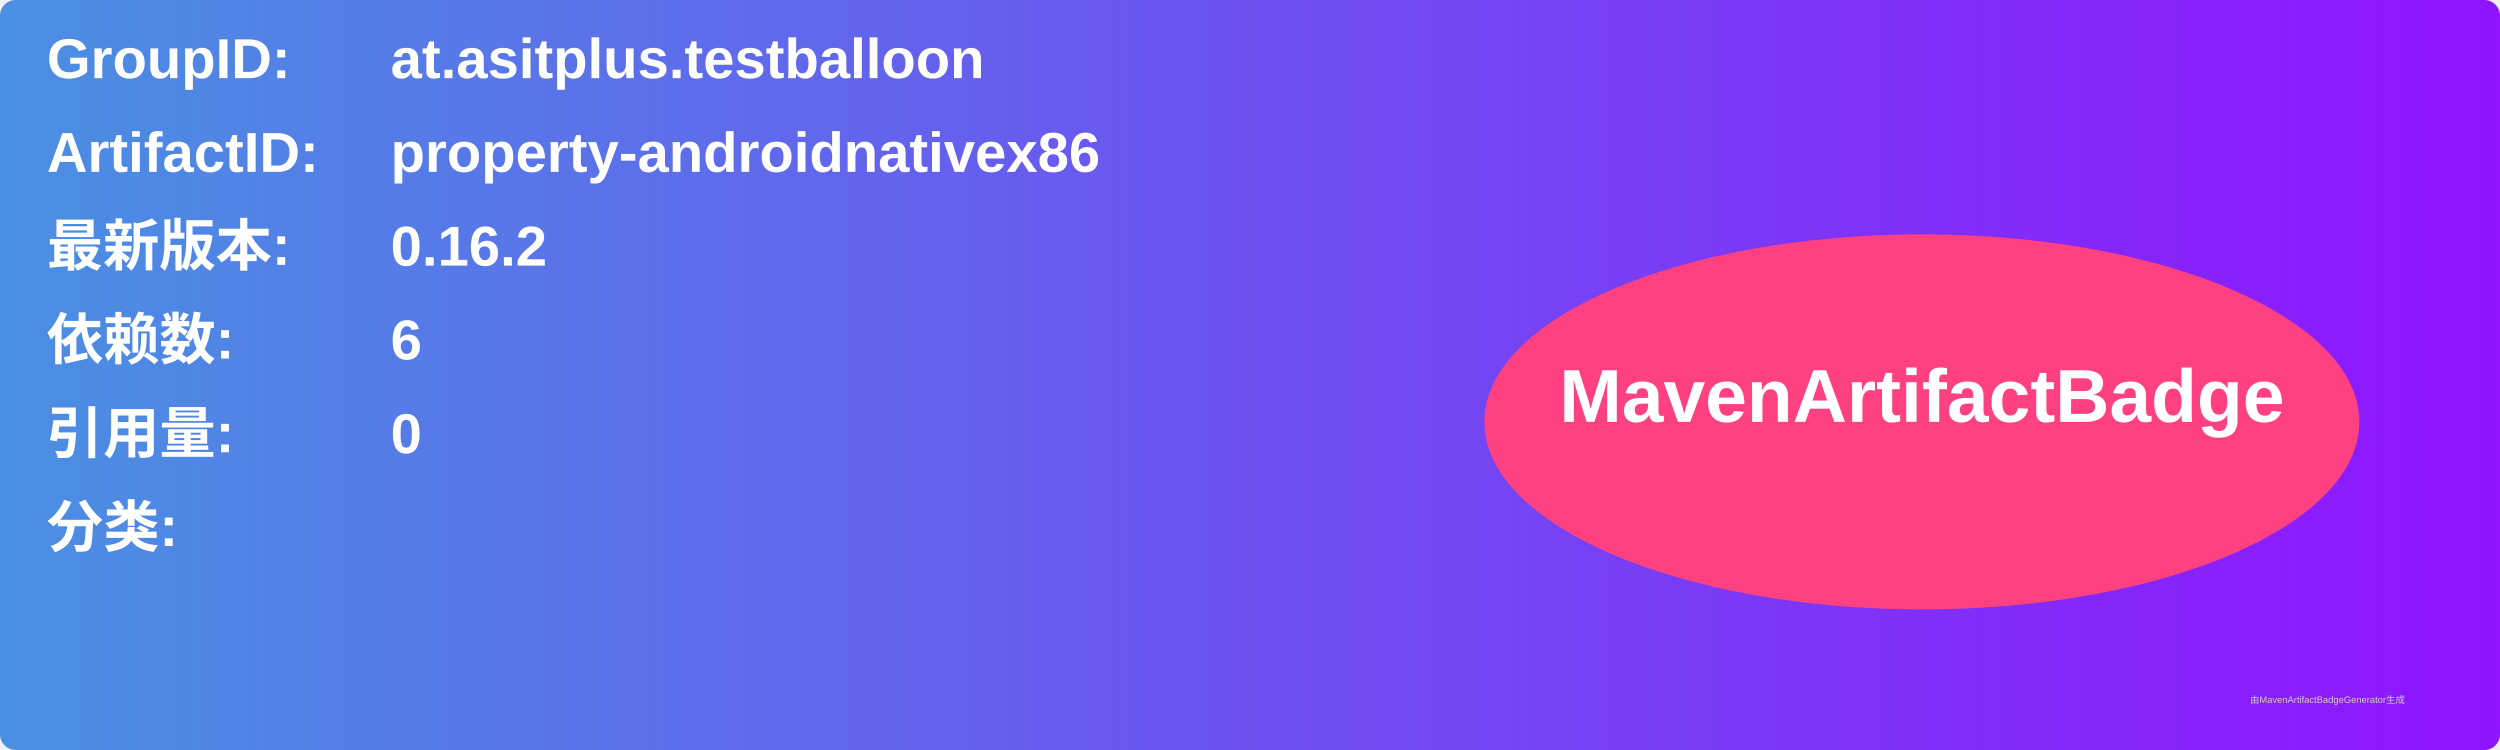
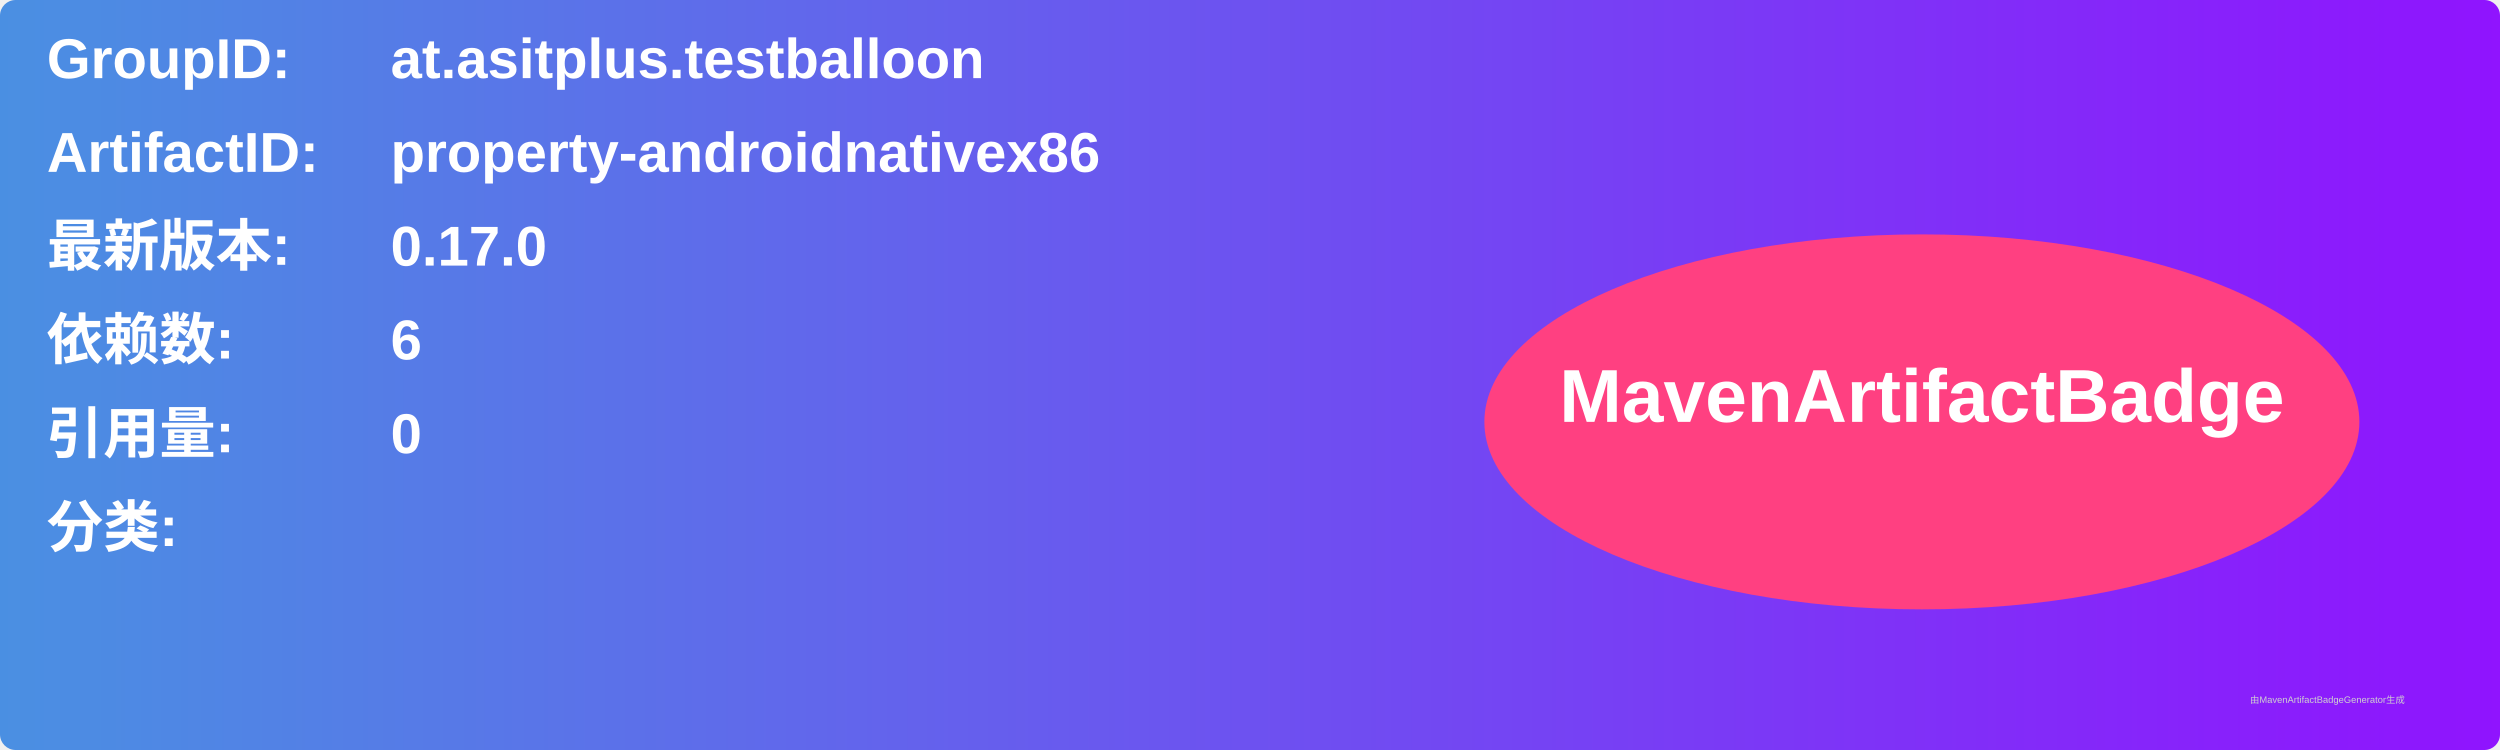
<svg xmlns="http://www.w3.org/2000/svg" width="800" height="240" viewBox="0 0 800 240">
  <linearGradient id="grad" x1="0%" y1="0%" x2="100%" y2="0%">
    <stop offset="0%" stop-color="#4a90e2" />
    <stop offset="100%" stop-color="#9013fe" />
  </linearGradient>
  <rect width="100%" height="100%" rx="5" ry="5" fill="url(#grad)" />
  <g transform="translate(15, 15)">
    <text x="0" y="10" font-family="Arial" font-size="18" fill="white" font-weight="bold" width="260">GroupID:</text>
    <text x="110" y="10" font-family="Arial" font-size="18" fill="white" font-weight="bold" width="460">at.asitplus.testballoon</text>
    <text x="0" y="40" font-family="Arial" font-size="18" fill="white" font-weight="bold" width="260">ArtifactID:</text>
    <text x="110" y="40" font-family="Arial" font-size="18" fill="white" font-weight="bold" width="460">property-androidnativex86</text>
    <text x="0" y="70" font-family="Arial" font-size="18" fill="white" font-weight="bold">最新版本:</text>
    <text x="110" y="70" font-family="Arial" font-size="18" fill="white" font-weight="bold">
-       <tspan font-weight="bold">0.16.2</tspan>
+       <tspan font-weight="bold">0.17.0</tspan>
    </text>
    <text x="0" y="100" font-family="Arial" font-size="18" fill="white" font-weight="bold">依赖数: </text>
    <text x="110" y="100" font-family="Arial" font-size="18" fill="white">
      <tspan font-weight="bold">6</tspan>
    </text>
    <text x="0" y="130" font-family="Arial" font-size="18" fill="white" font-weight="bold">引用量: </text>
    <text x="110" y="130" font-family="Arial" font-size="18" fill="white">
      <tspan font-weight="bold">0</tspan>
    </text>
    <text x="0" y="160" font-family="Arial" font-size="18" fill="white" font-weight="bold">分类:</text>
    <text x="10" y="190" font-family="Arial" font-size="10" fill="white">
      <tspan font-weight="bold" />
    </text>
    <ellipse cx="600" cy="120" rx="140" ry="60" fill="#ff4081" />
    <text x="600" y="120" text-anchor="middle" font-family="Arial" font-size="24" fill="white" font-weight="bold">MavenArtifactBadge</text>
  </g>
  <text x="720" y="225" font-family="Arial" font-size="3" fill="#d0d0d0">由MavenArtifactBadgeGenerator生成</text>
</svg>
